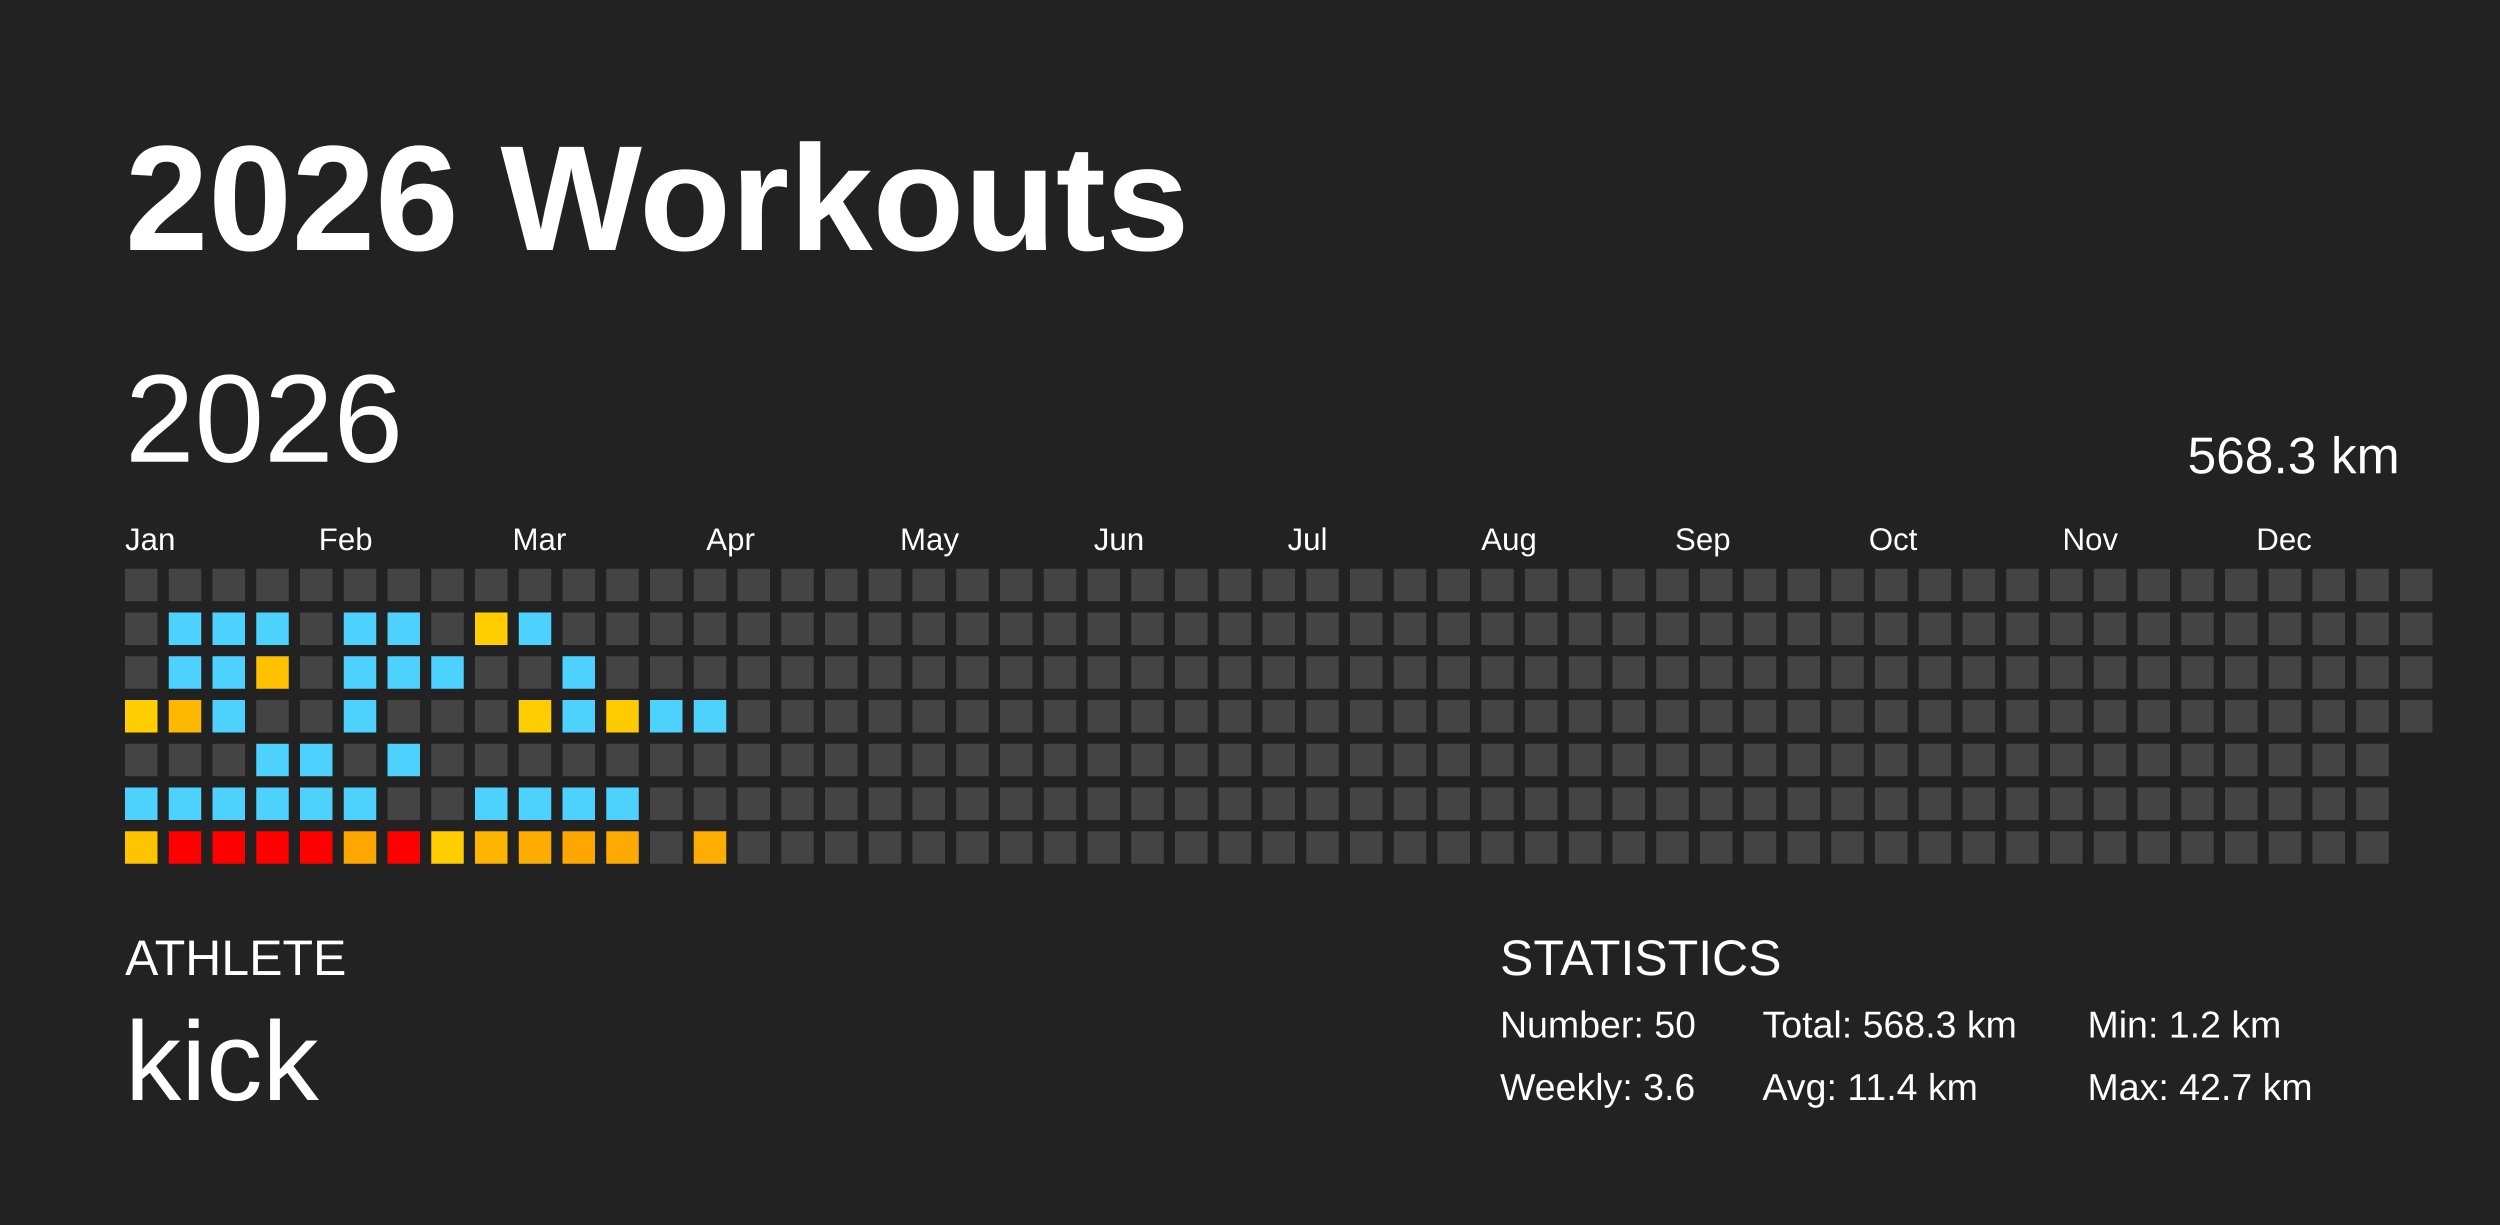
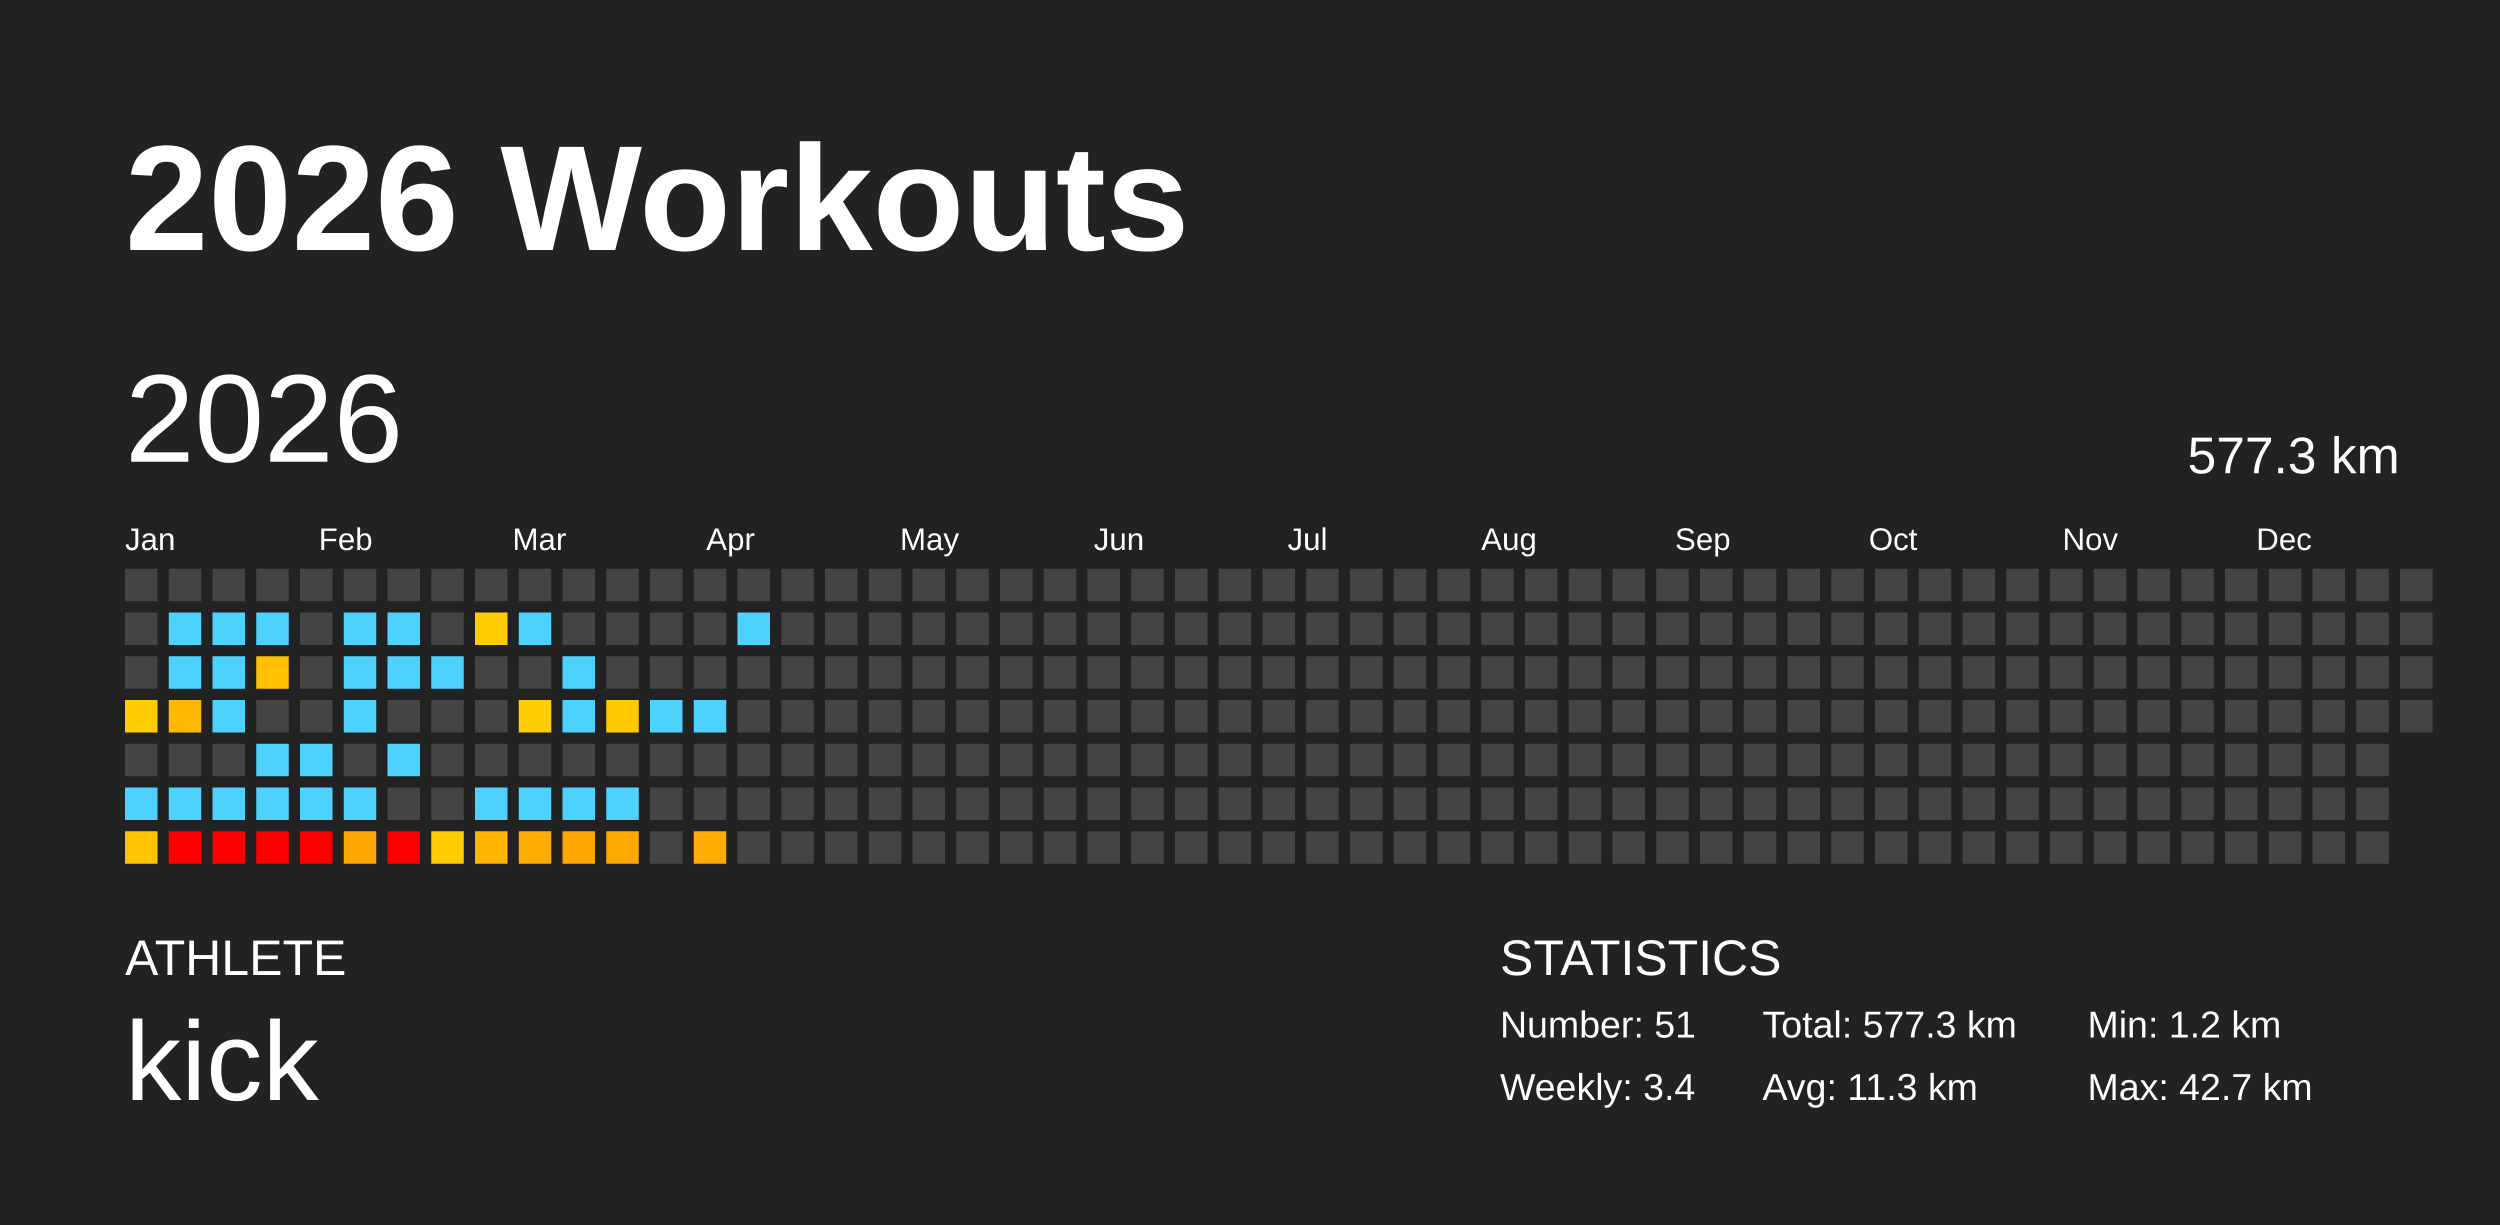
<svg xmlns="http://www.w3.org/2000/svg" baseProfile="full" height="98mm" version="1.1" viewBox="0,0,200,98" width="200mm">
  <defs />
  <rect fill="#222222" height="98" width="200" x="0" y="0" />
  <text fill="#FFFFFF" style="font-size:12px; font-family:Arial; font-weight:bold;" x="10" y="20">2026 Workouts</text>
  <text fill="#FFFFFF" style="font-size:4px; font-family:Arial" x="10" y="78">ATHLETE</text>
  <text fill="#FFFFFF" style="font-size:9px; font-family:Arial" x="10" y="88">kick</text>
  <text fill="#FFFFFF" style="font-size:4px; font-family:Arial" x="120" y="78">STATISTICS</text>
-   <text fill="#FFFFFF" style="font-size:3px; font-family:Arial" x="120" y="83">Number: 50</text>
-   <text fill="#FFFFFF" style="font-size:3px; font-family:Arial" x="120" y="88">Weekly: 3.6</text>
-   <text fill="#FFFFFF" style="font-size:3px; font-family:Arial" x="141" y="83">Total: 568.3 km</text>
-   <text fill="#FFFFFF" style="font-size:3px; font-family:Arial" x="141" y="88">Avg: 11.4 km</text>
+   <text fill="#FFFFFF" style="font-size:3px; font-family:Arial" x="120" y="83">Number: 51</text>
+   <text fill="#FFFFFF" style="font-size:3px; font-family:Arial" x="120" y="88">Weekly: 3.4</text>
+   <text fill="#FFFFFF" style="font-size:3px; font-family:Arial" x="141" y="83">Total: 577.3 km</text>
+   <text fill="#FFFFFF" style="font-size:3px; font-family:Arial" x="141" y="88">Avg: 11.3 km</text>
  <text fill="#FFFFFF" style="font-size:3px; font-family:Arial" x="167" y="83">Min: 1.2 km</text>
  <text fill="#FFFFFF" style="font-size:3px; font-family:Arial" x="167" y="88">Max: 42.7 km</text>
  <text dominant-baseline="hanging" fill="#FFFFFF" style="font-size:10.0px; font-family:Arial;" x="10" y="30">2026</text>
-   <text dominant-baseline="hanging" fill="#FFFFFF" style="font-size:4.125px; font-family:Arial;" x="175" y="35">568.3 km</text>
+   <text dominant-baseline="hanging" fill="#FFFFFF" style="font-size:4.125px; font-family:Arial;" x="175" y="35">577.3 km</text>
  <text fill="#FFFFFF" style="font-size:2.5px; font-family:Arial" x="10.0" y="44">Jan</text>
  <text fill="#FFFFFF" style="font-size:2.5px; font-family:Arial" x="25.5" y="44">Feb</text>
  <text fill="#FFFFFF" style="font-size:2.5px; font-family:Arial" x="41.0" y="44">Mar</text>
  <text fill="#FFFFFF" style="font-size:2.5px; font-family:Arial" x="56.5" y="44">Apr</text>
  <text fill="#FFFFFF" style="font-size:2.5px; font-family:Arial" x="72.0" y="44">May</text>
  <text fill="#FFFFFF" style="font-size:2.5px; font-family:Arial" x="87.5" y="44">Jun</text>
  <text fill="#FFFFFF" style="font-size:2.5px; font-family:Arial" x="103.0" y="44">Jul</text>
  <text fill="#FFFFFF" style="font-size:2.5px; font-family:Arial" x="118.5" y="44">Aug</text>
  <text fill="#FFFFFF" style="font-size:2.5px; font-family:Arial" x="134.0" y="44">Sep</text>
  <text fill="#FFFFFF" style="font-size:2.5px; font-family:Arial" x="149.5" y="44">Oct</text>
  <text fill="#FFFFFF" style="font-size:2.5px; font-family:Arial" x="165.0" y="44">Nov</text>
  <text fill="#FFFFFF" style="font-size:2.5px; font-family:Arial" x="180.5" y="44">Dec</text>
  <rect fill="#444444" height="2.6" width="2.6" x="10.0" y="45.5" />
  <rect fill="#444444" height="2.6" width="2.6" x="10.0" y="49.0" />
  <rect fill="#444444" height="2.6" width="2.6" x="10.0" y="52.5" />
  <rect fill="#ffcd00" height="2.6" width="2.6" x="10.0" y="56.0" />
  <rect fill="#444444" height="2.6" width="2.6" x="10.0" y="59.5" />
  <rect fill="#4dd2ff" height="2.6" width="2.6" x="10.0" y="63.0" />
  <rect fill="#ffc300" height="2.6" width="2.6" x="10.0" y="66.5" />
  <rect fill="#444444" height="2.6" width="2.6" x="13.5" y="45.5" />
  <rect fill="#4dd2ff" height="2.6" width="2.6" x="13.5" y="49.0" />
  <rect fill="#4dd2ff" height="2.6" width="2.6" x="13.5" y="52.5" />
  <rect fill="#ffb800" height="2.6" width="2.6" x="13.5" y="56.0" />
  <rect fill="#444444" height="2.6" width="2.6" x="13.5" y="59.5" />
  <rect fill="#4dd2ff" height="2.6" width="2.6" x="13.5" y="63.0" />
  <rect fill="red" height="2.6" width="2.6" x="13.5" y="66.5" />
  <rect fill="#444444" height="2.6" width="2.6" x="17.0" y="45.5" />
  <rect fill="#4dd2ff" height="2.6" width="2.6" x="17.0" y="49.0" />
  <rect fill="#4dd2ff" height="2.6" width="2.6" x="17.0" y="52.5" />
  <rect fill="#4dd2ff" height="2.6" width="2.6" x="17.0" y="56.0" />
  <rect fill="#444444" height="2.6" width="2.6" x="17.0" y="59.5" />
  <rect fill="#4dd2ff" height="2.6" width="2.6" x="17.0" y="63.0" />
  <rect fill="red" height="2.6" width="2.6" x="17.0" y="66.5" />
  <rect fill="#444444" height="2.6" width="2.6" x="20.5" y="45.5" />
  <rect fill="#4dd2ff" height="2.6" width="2.6" x="20.5" y="49.0" />
  <rect fill="#ffc100" height="2.6" width="2.6" x="20.5" y="52.5" />
  <rect fill="#444444" height="2.6" width="2.6" x="20.5" y="56.0" />
  <rect fill="#4dd2ff" height="2.6" width="2.6" x="20.5" y="59.5" />
  <rect fill="#4dd2ff" height="2.6" width="2.6" x="20.5" y="63.0" />
  <rect fill="red" height="2.6" width="2.6" x="20.5" y="66.5" />
  <rect fill="#444444" height="2.6" width="2.6" x="24.0" y="45.5" />
  <rect fill="#444444" height="2.6" width="2.6" x="24.0" y="49.0" />
  <rect fill="#444444" height="2.6" width="2.6" x="24.0" y="52.5" />
  <rect fill="#444444" height="2.6" width="2.6" x="24.0" y="56.0" />
  <rect fill="#4dd2ff" height="2.6" width="2.6" x="24.0" y="59.5" />
  <rect fill="#4dd2ff" height="2.6" width="2.6" x="24.0" y="63.0" />
  <rect fill="red" height="2.6" width="2.6" x="24.0" y="66.5" />
  <rect fill="#444444" height="2.6" width="2.6" x="27.5" y="45.5" />
  <rect fill="#4dd2ff" height="2.6" width="2.6" x="27.5" y="49.0" />
  <rect fill="#4dd2ff" height="2.6" width="2.6" x="27.5" y="52.5" />
  <rect fill="#4dd2ff" height="2.6" width="2.6" x="27.5" y="56.0" />
  <rect fill="#444444" height="2.6" width="2.6" x="27.5" y="59.5" />
  <rect fill="#4dd2ff" height="2.6" width="2.6" x="27.5" y="63.0" />
  <rect fill="#ffa700" height="2.6" width="2.6" x="27.5" y="66.5" />
  <rect fill="#444444" height="2.6" width="2.6" x="31.0" y="45.5" />
  <rect fill="#4dd2ff" height="2.6" width="2.6" x="31.0" y="49.0" />
  <rect fill="#4dd2ff" height="2.6" width="2.6" x="31.0" y="52.5" />
  <rect fill="#444444" height="2.6" width="2.6" x="31.0" y="56.0" />
  <rect fill="#4dd2ff" height="2.6" width="2.6" x="31.0" y="59.5" />
  <rect fill="#444444" height="2.6" width="2.6" x="31.0" y="63.0" />
  <rect fill="red" height="2.6" width="2.6" x="31.0" y="66.5" />
  <rect fill="#444444" height="2.6" width="2.6" x="34.5" y="45.5" />
  <rect fill="#444444" height="2.6" width="2.6" x="34.5" y="49.0" />
  <rect fill="#4dd2ff" height="2.6" width="2.6" x="34.5" y="52.5" />
  <rect fill="#444444" height="2.6" width="2.6" x="34.5" y="56.0" />
  <rect fill="#444444" height="2.6" width="2.6" x="34.5" y="59.5" />
  <rect fill="#444444" height="2.6" width="2.6" x="34.5" y="63.0" />
  <rect fill="#ffcd00" height="2.6" width="2.6" x="34.5" y="66.5" />
  <rect fill="#444444" height="2.6" width="2.6" x="38.0" y="45.5" />
  <rect fill="#ffcd00" height="2.6" width="2.6" x="38.0" y="49.0" />
  <rect fill="#444444" height="2.6" width="2.6" x="38.0" y="52.5" />
  <rect fill="#444444" height="2.6" width="2.6" x="38.0" y="56.0" />
  <rect fill="#444444" height="2.6" width="2.6" x="38.0" y="59.5" />
  <rect fill="#4dd2ff" height="2.6" width="2.6" x="38.0" y="63.0" />
  <rect fill="#ffb500" height="2.6" width="2.6" x="38.0" y="66.5" />
  <rect fill="#444444" height="2.6" width="2.6" x="41.5" y="45.5" />
  <rect fill="#4dd2ff" height="2.6" width="2.6" x="41.5" y="49.0" />
  <rect fill="#444444" height="2.6" width="2.6" x="41.5" y="52.5" />
  <rect fill="#ffcd00" height="2.6" width="2.6" x="41.5" y="56.0" />
  <rect fill="#444444" height="2.6" width="2.6" x="41.5" y="59.5" />
  <rect fill="#4dd2ff" height="2.6" width="2.6" x="41.5" y="63.0" />
  <rect fill="#ffac00" height="2.6" width="2.6" x="41.5" y="66.5" />
  <rect fill="#444444" height="2.6" width="2.6" x="45.0" y="45.5" />
  <rect fill="#444444" height="2.6" width="2.6" x="45.0" y="49.0" />
  <rect fill="#4dd2ff" height="2.6" width="2.6" x="45.0" y="52.5" />
  <rect fill="#4dd2ff" height="2.6" width="2.6" x="45.0" y="56.0" />
  <rect fill="#444444" height="2.6" width="2.6" x="45.0" y="59.5" />
  <rect fill="#4dd2ff" height="2.6" width="2.6" x="45.0" y="63.0" />
  <rect fill="#ffa600" height="2.6" width="2.6" x="45.0" y="66.5" />
  <rect fill="#444444" height="2.6" width="2.6" x="48.5" y="45.5" />
  <rect fill="#444444" height="2.6" width="2.6" x="48.5" y="49.0" />
  <rect fill="#444444" height="2.6" width="2.6" x="48.5" y="52.5" />
  <rect fill="#ffcb00" height="2.6" width="2.6" x="48.5" y="56.0" />
  <rect fill="#444444" height="2.6" width="2.6" x="48.5" y="59.5" />
  <rect fill="#4dd2ff" height="2.6" width="2.6" x="48.5" y="63.0" />
  <rect fill="#ffaa00" height="2.6" width="2.6" x="48.5" y="66.5" />
  <rect fill="#444444" height="2.6" width="2.6" x="52.0" y="45.5" />
  <rect fill="#444444" height="2.6" width="2.6" x="52.0" y="49.0" />
  <rect fill="#444444" height="2.6" width="2.6" x="52.0" y="52.5" />
  <rect fill="#4dd2ff" height="2.6" width="2.6" x="52.0" y="56.0" />
  <rect fill="#444444" height="2.6" width="2.6" x="52.0" y="59.5" />
  <rect fill="#444444" height="2.6" width="2.6" x="52.0" y="63.0" />
  <rect fill="#444444" height="2.6" width="2.6" x="52.0" y="66.5" />
  <rect fill="#444444" height="2.6" width="2.6" x="55.5" y="45.5" />
  <rect fill="#444444" height="2.6" width="2.6" x="55.5" y="49.0" />
  <rect fill="#444444" height="2.6" width="2.6" x="55.5" y="52.5" />
  <rect fill="#4dd2ff" height="2.6" width="2.6" x="55.5" y="56.0" />
  <rect fill="#444444" height="2.6" width="2.6" x="55.5" y="59.5" />
  <rect fill="#444444" height="2.6" width="2.6" x="55.5" y="63.0" />
  <rect fill="#ffad00" height="2.6" width="2.6" x="55.5" y="66.5" />
  <rect fill="#444444" height="2.6" width="2.6" x="59.0" y="45.5" />
-   <rect fill="#444444" height="2.6" width="2.6" x="59.0" y="49.0" />
+   <rect fill="#4dd2ff" height="2.6" width="2.6" x="59.0" y="49.0" />
  <rect fill="#444444" height="2.6" width="2.6" x="59.0" y="52.5" />
  <rect fill="#444444" height="2.6" width="2.6" x="59.0" y="56.0" />
  <rect fill="#444444" height="2.6" width="2.6" x="59.0" y="59.5" />
  <rect fill="#444444" height="2.6" width="2.6" x="59.0" y="63.0" />
  <rect fill="#444444" height="2.6" width="2.6" x="59.0" y="66.5" />
  <rect fill="#444444" height="2.6" width="2.6" x="62.5" y="45.5" />
  <rect fill="#444444" height="2.6" width="2.6" x="62.5" y="49.0" />
  <rect fill="#444444" height="2.6" width="2.6" x="62.5" y="52.5" />
  <rect fill="#444444" height="2.6" width="2.6" x="62.5" y="56.0" />
  <rect fill="#444444" height="2.6" width="2.6" x="62.5" y="59.5" />
  <rect fill="#444444" height="2.6" width="2.6" x="62.5" y="63.0" />
  <rect fill="#444444" height="2.6" width="2.6" x="62.5" y="66.5" />
  <rect fill="#444444" height="2.6" width="2.6" x="66.0" y="45.5" />
  <rect fill="#444444" height="2.6" width="2.6" x="66.0" y="49.0" />
  <rect fill="#444444" height="2.6" width="2.6" x="66.0" y="52.5" />
  <rect fill="#444444" height="2.6" width="2.6" x="66.0" y="56.0" />
  <rect fill="#444444" height="2.6" width="2.6" x="66.0" y="59.5" />
  <rect fill="#444444" height="2.6" width="2.6" x="66.0" y="63.0" />
  <rect fill="#444444" height="2.6" width="2.6" x="66.0" y="66.5" />
  <rect fill="#444444" height="2.6" width="2.6" x="69.5" y="45.5" />
  <rect fill="#444444" height="2.6" width="2.6" x="69.5" y="49.0" />
  <rect fill="#444444" height="2.6" width="2.6" x="69.5" y="52.5" />
  <rect fill="#444444" height="2.6" width="2.6" x="69.5" y="56.0" />
  <rect fill="#444444" height="2.6" width="2.6" x="69.5" y="59.5" />
  <rect fill="#444444" height="2.6" width="2.6" x="69.5" y="63.0" />
  <rect fill="#444444" height="2.6" width="2.6" x="69.5" y="66.5" />
  <rect fill="#444444" height="2.6" width="2.6" x="73.0" y="45.5" />
  <rect fill="#444444" height="2.6" width="2.6" x="73.0" y="49.0" />
  <rect fill="#444444" height="2.6" width="2.6" x="73.0" y="52.5" />
  <rect fill="#444444" height="2.6" width="2.6" x="73.0" y="56.0" />
  <rect fill="#444444" height="2.6" width="2.6" x="73.0" y="59.5" />
  <rect fill="#444444" height="2.6" width="2.6" x="73.0" y="63.0" />
  <rect fill="#444444" height="2.6" width="2.6" x="73.0" y="66.5" />
  <rect fill="#444444" height="2.6" width="2.6" x="76.5" y="45.5" />
  <rect fill="#444444" height="2.6" width="2.6" x="76.5" y="49.0" />
  <rect fill="#444444" height="2.6" width="2.6" x="76.5" y="52.5" />
  <rect fill="#444444" height="2.6" width="2.6" x="76.5" y="56.0" />
  <rect fill="#444444" height="2.6" width="2.6" x="76.5" y="59.5" />
  <rect fill="#444444" height="2.6" width="2.6" x="76.5" y="63.0" />
  <rect fill="#444444" height="2.6" width="2.6" x="76.5" y="66.5" />
  <rect fill="#444444" height="2.6" width="2.6" x="80.0" y="45.5" />
  <rect fill="#444444" height="2.6" width="2.6" x="80.0" y="49.0" />
  <rect fill="#444444" height="2.6" width="2.6" x="80.0" y="52.5" />
  <rect fill="#444444" height="2.6" width="2.6" x="80.0" y="56.0" />
  <rect fill="#444444" height="2.6" width="2.6" x="80.0" y="59.5" />
  <rect fill="#444444" height="2.6" width="2.6" x="80.0" y="63.0" />
  <rect fill="#444444" height="2.6" width="2.6" x="80.0" y="66.5" />
  <rect fill="#444444" height="2.6" width="2.6" x="83.5" y="45.5" />
  <rect fill="#444444" height="2.6" width="2.6" x="83.5" y="49.0" />
  <rect fill="#444444" height="2.6" width="2.6" x="83.5" y="52.5" />
  <rect fill="#444444" height="2.6" width="2.6" x="83.5" y="56.0" />
  <rect fill="#444444" height="2.6" width="2.6" x="83.5" y="59.5" />
  <rect fill="#444444" height="2.6" width="2.6" x="83.5" y="63.0" />
  <rect fill="#444444" height="2.6" width="2.6" x="83.5" y="66.5" />
  <rect fill="#444444" height="2.6" width="2.6" x="87.0" y="45.5" />
  <rect fill="#444444" height="2.6" width="2.6" x="87.0" y="49.0" />
  <rect fill="#444444" height="2.6" width="2.6" x="87.0" y="52.5" />
  <rect fill="#444444" height="2.6" width="2.6" x="87.0" y="56.0" />
  <rect fill="#444444" height="2.6" width="2.6" x="87.0" y="59.5" />
  <rect fill="#444444" height="2.6" width="2.6" x="87.0" y="63.0" />
  <rect fill="#444444" height="2.6" width="2.6" x="87.0" y="66.5" />
  <rect fill="#444444" height="2.6" width="2.6" x="90.5" y="45.5" />
  <rect fill="#444444" height="2.6" width="2.6" x="90.5" y="49.0" />
  <rect fill="#444444" height="2.6" width="2.6" x="90.5" y="52.5" />
  <rect fill="#444444" height="2.6" width="2.6" x="90.5" y="56.0" />
  <rect fill="#444444" height="2.6" width="2.6" x="90.5" y="59.5" />
  <rect fill="#444444" height="2.6" width="2.6" x="90.5" y="63.0" />
  <rect fill="#444444" height="2.6" width="2.6" x="90.5" y="66.5" />
  <rect fill="#444444" height="2.6" width="2.6" x="94.0" y="45.5" />
  <rect fill="#444444" height="2.6" width="2.6" x="94.0" y="49.0" />
  <rect fill="#444444" height="2.6" width="2.6" x="94.0" y="52.5" />
  <rect fill="#444444" height="2.6" width="2.6" x="94.0" y="56.0" />
  <rect fill="#444444" height="2.6" width="2.6" x="94.0" y="59.5" />
  <rect fill="#444444" height="2.6" width="2.6" x="94.0" y="63.0" />
  <rect fill="#444444" height="2.6" width="2.6" x="94.0" y="66.5" />
  <rect fill="#444444" height="2.6" width="2.6" x="97.5" y="45.5" />
  <rect fill="#444444" height="2.6" width="2.6" x="97.5" y="49.0" />
  <rect fill="#444444" height="2.6" width="2.6" x="97.5" y="52.5" />
  <rect fill="#444444" height="2.6" width="2.6" x="97.5" y="56.0" />
  <rect fill="#444444" height="2.6" width="2.6" x="97.5" y="59.5" />
  <rect fill="#444444" height="2.6" width="2.6" x="97.5" y="63.0" />
  <rect fill="#444444" height="2.6" width="2.6" x="97.5" y="66.5" />
  <rect fill="#444444" height="2.6" width="2.6" x="101.0" y="45.5" />
  <rect fill="#444444" height="2.6" width="2.6" x="101.0" y="49.0" />
  <rect fill="#444444" height="2.6" width="2.6" x="101.0" y="52.5" />
  <rect fill="#444444" height="2.6" width="2.6" x="101.0" y="56.0" />
  <rect fill="#444444" height="2.6" width="2.6" x="101.0" y="59.5" />
  <rect fill="#444444" height="2.6" width="2.6" x="101.0" y="63.0" />
  <rect fill="#444444" height="2.6" width="2.6" x="101.0" y="66.5" />
  <rect fill="#444444" height="2.6" width="2.6" x="104.5" y="45.5" />
  <rect fill="#444444" height="2.6" width="2.6" x="104.5" y="49.0" />
  <rect fill="#444444" height="2.6" width="2.6" x="104.5" y="52.5" />
  <rect fill="#444444" height="2.6" width="2.6" x="104.5" y="56.0" />
  <rect fill="#444444" height="2.6" width="2.6" x="104.5" y="59.5" />
  <rect fill="#444444" height="2.6" width="2.6" x="104.5" y="63.0" />
  <rect fill="#444444" height="2.6" width="2.6" x="104.5" y="66.5" />
  <rect fill="#444444" height="2.6" width="2.6" x="108.0" y="45.5" />
  <rect fill="#444444" height="2.6" width="2.6" x="108.0" y="49.0" />
  <rect fill="#444444" height="2.6" width="2.6" x="108.0" y="52.5" />
  <rect fill="#444444" height="2.6" width="2.6" x="108.0" y="56.0" />
  <rect fill="#444444" height="2.6" width="2.6" x="108.0" y="59.5" />
  <rect fill="#444444" height="2.6" width="2.6" x="108.0" y="63.0" />
  <rect fill="#444444" height="2.6" width="2.6" x="108.0" y="66.5" />
  <rect fill="#444444" height="2.6" width="2.6" x="111.5" y="45.5" />
  <rect fill="#444444" height="2.6" width="2.6" x="111.5" y="49.0" />
  <rect fill="#444444" height="2.6" width="2.6" x="111.5" y="52.5" />
  <rect fill="#444444" height="2.6" width="2.6" x="111.5" y="56.0" />
  <rect fill="#444444" height="2.6" width="2.6" x="111.5" y="59.5" />
  <rect fill="#444444" height="2.6" width="2.6" x="111.5" y="63.0" />
  <rect fill="#444444" height="2.6" width="2.6" x="111.5" y="66.5" />
  <rect fill="#444444" height="2.6" width="2.6" x="115.0" y="45.5" />
  <rect fill="#444444" height="2.6" width="2.6" x="115.0" y="49.0" />
  <rect fill="#444444" height="2.6" width="2.6" x="115.0" y="52.5" />
  <rect fill="#444444" height="2.6" width="2.6" x="115.0" y="56.0" />
  <rect fill="#444444" height="2.6" width="2.6" x="115.0" y="59.5" />
  <rect fill="#444444" height="2.6" width="2.6" x="115.0" y="63.0" />
  <rect fill="#444444" height="2.6" width="2.6" x="115.0" y="66.5" />
  <rect fill="#444444" height="2.6" width="2.6" x="118.5" y="45.5" />
  <rect fill="#444444" height="2.6" width="2.6" x="118.5" y="49.0" />
  <rect fill="#444444" height="2.6" width="2.6" x="118.5" y="52.5" />
  <rect fill="#444444" height="2.6" width="2.6" x="118.5" y="56.0" />
  <rect fill="#444444" height="2.6" width="2.6" x="118.5" y="59.5" />
  <rect fill="#444444" height="2.6" width="2.6" x="118.5" y="63.0" />
  <rect fill="#444444" height="2.6" width="2.6" x="118.5" y="66.5" />
  <rect fill="#444444" height="2.6" width="2.6" x="122.0" y="45.5" />
  <rect fill="#444444" height="2.6" width="2.6" x="122.0" y="49.0" />
  <rect fill="#444444" height="2.6" width="2.6" x="122.0" y="52.5" />
  <rect fill="#444444" height="2.6" width="2.6" x="122.0" y="56.0" />
  <rect fill="#444444" height="2.6" width="2.6" x="122.0" y="59.5" />
  <rect fill="#444444" height="2.6" width="2.6" x="122.0" y="63.0" />
  <rect fill="#444444" height="2.6" width="2.6" x="122.0" y="66.5" />
  <rect fill="#444444" height="2.6" width="2.6" x="125.5" y="45.5" />
  <rect fill="#444444" height="2.6" width="2.6" x="125.5" y="49.0" />
  <rect fill="#444444" height="2.6" width="2.6" x="125.5" y="52.5" />
  <rect fill="#444444" height="2.6" width="2.6" x="125.5" y="56.0" />
  <rect fill="#444444" height="2.6" width="2.6" x="125.5" y="59.5" />
  <rect fill="#444444" height="2.6" width="2.6" x="125.5" y="63.0" />
  <rect fill="#444444" height="2.6" width="2.6" x="125.5" y="66.5" />
  <rect fill="#444444" height="2.6" width="2.6" x="129.0" y="45.5" />
  <rect fill="#444444" height="2.6" width="2.6" x="129.0" y="49.0" />
  <rect fill="#444444" height="2.6" width="2.6" x="129.0" y="52.5" />
  <rect fill="#444444" height="2.6" width="2.6" x="129.0" y="56.0" />
  <rect fill="#444444" height="2.6" width="2.6" x="129.0" y="59.5" />
  <rect fill="#444444" height="2.6" width="2.6" x="129.0" y="63.0" />
  <rect fill="#444444" height="2.6" width="2.6" x="129.0" y="66.5" />
  <rect fill="#444444" height="2.6" width="2.6" x="132.5" y="45.5" />
  <rect fill="#444444" height="2.6" width="2.6" x="132.5" y="49.0" />
  <rect fill="#444444" height="2.6" width="2.6" x="132.5" y="52.5" />
  <rect fill="#444444" height="2.6" width="2.6" x="132.5" y="56.0" />
  <rect fill="#444444" height="2.6" width="2.6" x="132.5" y="59.5" />
  <rect fill="#444444" height="2.6" width="2.6" x="132.5" y="63.0" />
  <rect fill="#444444" height="2.6" width="2.6" x="132.5" y="66.5" />
  <rect fill="#444444" height="2.6" width="2.6" x="136.0" y="45.5" />
  <rect fill="#444444" height="2.6" width="2.6" x="136.0" y="49.0" />
  <rect fill="#444444" height="2.6" width="2.6" x="136.0" y="52.5" />
  <rect fill="#444444" height="2.6" width="2.6" x="136.0" y="56.0" />
  <rect fill="#444444" height="2.6" width="2.6" x="136.0" y="59.5" />
  <rect fill="#444444" height="2.6" width="2.6" x="136.0" y="63.0" />
  <rect fill="#444444" height="2.6" width="2.6" x="136.0" y="66.5" />
  <rect fill="#444444" height="2.6" width="2.6" x="139.5" y="45.5" />
  <rect fill="#444444" height="2.6" width="2.6" x="139.5" y="49.0" />
  <rect fill="#444444" height="2.6" width="2.6" x="139.5" y="52.5" />
  <rect fill="#444444" height="2.6" width="2.6" x="139.5" y="56.0" />
  <rect fill="#444444" height="2.6" width="2.6" x="139.5" y="59.5" />
  <rect fill="#444444" height="2.6" width="2.6" x="139.5" y="63.0" />
  <rect fill="#444444" height="2.6" width="2.6" x="139.5" y="66.5" />
  <rect fill="#444444" height="2.6" width="2.6" x="143.0" y="45.5" />
  <rect fill="#444444" height="2.6" width="2.6" x="143.0" y="49.0" />
  <rect fill="#444444" height="2.6" width="2.6" x="143.0" y="52.5" />
  <rect fill="#444444" height="2.6" width="2.6" x="143.0" y="56.0" />
  <rect fill="#444444" height="2.6" width="2.6" x="143.0" y="59.5" />
  <rect fill="#444444" height="2.6" width="2.6" x="143.0" y="63.0" />
  <rect fill="#444444" height="2.6" width="2.6" x="143.0" y="66.5" />
  <rect fill="#444444" height="2.6" width="2.6" x="146.5" y="45.5" />
  <rect fill="#444444" height="2.6" width="2.6" x="146.5" y="49.0" />
  <rect fill="#444444" height="2.6" width="2.6" x="146.5" y="52.5" />
  <rect fill="#444444" height="2.6" width="2.6" x="146.5" y="56.0" />
  <rect fill="#444444" height="2.6" width="2.6" x="146.5" y="59.5" />
  <rect fill="#444444" height="2.6" width="2.6" x="146.5" y="63.0" />
  <rect fill="#444444" height="2.6" width="2.6" x="146.5" y="66.5" />
  <rect fill="#444444" height="2.6" width="2.6" x="150.0" y="45.5" />
  <rect fill="#444444" height="2.6" width="2.6" x="150.0" y="49.0" />
  <rect fill="#444444" height="2.6" width="2.6" x="150.0" y="52.5" />
  <rect fill="#444444" height="2.6" width="2.6" x="150.0" y="56.0" />
  <rect fill="#444444" height="2.6" width="2.6" x="150.0" y="59.5" />
  <rect fill="#444444" height="2.6" width="2.6" x="150.0" y="63.0" />
  <rect fill="#444444" height="2.6" width="2.6" x="150.0" y="66.5" />
  <rect fill="#444444" height="2.6" width="2.6" x="153.5" y="45.5" />
  <rect fill="#444444" height="2.6" width="2.6" x="153.5" y="49.0" />
  <rect fill="#444444" height="2.6" width="2.6" x="153.5" y="52.5" />
  <rect fill="#444444" height="2.6" width="2.6" x="153.5" y="56.0" />
  <rect fill="#444444" height="2.6" width="2.6" x="153.5" y="59.5" />
  <rect fill="#444444" height="2.6" width="2.6" x="153.5" y="63.0" />
  <rect fill="#444444" height="2.6" width="2.6" x="153.5" y="66.5" />
  <rect fill="#444444" height="2.6" width="2.6" x="157.0" y="45.5" />
  <rect fill="#444444" height="2.6" width="2.6" x="157.0" y="49.0" />
  <rect fill="#444444" height="2.6" width="2.6" x="157.0" y="52.5" />
  <rect fill="#444444" height="2.6" width="2.6" x="157.0" y="56.0" />
  <rect fill="#444444" height="2.6" width="2.6" x="157.0" y="59.5" />
  <rect fill="#444444" height="2.6" width="2.6" x="157.0" y="63.0" />
  <rect fill="#444444" height="2.6" width="2.6" x="157.0" y="66.5" />
  <rect fill="#444444" height="2.6" width="2.6" x="160.5" y="45.5" />
  <rect fill="#444444" height="2.6" width="2.6" x="160.5" y="49.0" />
  <rect fill="#444444" height="2.6" width="2.6" x="160.5" y="52.5" />
  <rect fill="#444444" height="2.6" width="2.6" x="160.5" y="56.0" />
  <rect fill="#444444" height="2.6" width="2.6" x="160.5" y="59.5" />
  <rect fill="#444444" height="2.6" width="2.6" x="160.5" y="63.0" />
  <rect fill="#444444" height="2.6" width="2.6" x="160.5" y="66.5" />
  <rect fill="#444444" height="2.6" width="2.6" x="164.0" y="45.5" />
  <rect fill="#444444" height="2.6" width="2.6" x="164.0" y="49.0" />
  <rect fill="#444444" height="2.6" width="2.6" x="164.0" y="52.5" />
  <rect fill="#444444" height="2.6" width="2.6" x="164.0" y="56.0" />
  <rect fill="#444444" height="2.6" width="2.6" x="164.0" y="59.5" />
  <rect fill="#444444" height="2.6" width="2.6" x="164.0" y="63.0" />
  <rect fill="#444444" height="2.6" width="2.6" x="164.0" y="66.5" />
  <rect fill="#444444" height="2.6" width="2.6" x="167.5" y="45.5" />
  <rect fill="#444444" height="2.6" width="2.6" x="167.5" y="49.0" />
  <rect fill="#444444" height="2.6" width="2.6" x="167.5" y="52.5" />
  <rect fill="#444444" height="2.6" width="2.6" x="167.5" y="56.0" />
  <rect fill="#444444" height="2.6" width="2.6" x="167.5" y="59.5" />
  <rect fill="#444444" height="2.6" width="2.6" x="167.5" y="63.0" />
  <rect fill="#444444" height="2.6" width="2.6" x="167.5" y="66.5" />
  <rect fill="#444444" height="2.6" width="2.6" x="171.0" y="45.5" />
  <rect fill="#444444" height="2.6" width="2.6" x="171.0" y="49.0" />
  <rect fill="#444444" height="2.6" width="2.6" x="171.0" y="52.5" />
  <rect fill="#444444" height="2.6" width="2.6" x="171.0" y="56.0" />
  <rect fill="#444444" height="2.6" width="2.6" x="171.0" y="59.5" />
  <rect fill="#444444" height="2.6" width="2.6" x="171.0" y="63.0" />
  <rect fill="#444444" height="2.6" width="2.6" x="171.0" y="66.5" />
  <rect fill="#444444" height="2.6" width="2.6" x="174.5" y="45.5" />
  <rect fill="#444444" height="2.6" width="2.6" x="174.5" y="49.0" />
  <rect fill="#444444" height="2.6" width="2.6" x="174.5" y="52.5" />
  <rect fill="#444444" height="2.6" width="2.6" x="174.5" y="56.0" />
  <rect fill="#444444" height="2.6" width="2.6" x="174.5" y="59.5" />
  <rect fill="#444444" height="2.6" width="2.6" x="174.5" y="63.0" />
  <rect fill="#444444" height="2.6" width="2.6" x="174.5" y="66.5" />
  <rect fill="#444444" height="2.6" width="2.6" x="178.0" y="45.5" />
  <rect fill="#444444" height="2.6" width="2.6" x="178.0" y="49.0" />
  <rect fill="#444444" height="2.6" width="2.6" x="178.0" y="52.5" />
  <rect fill="#444444" height="2.6" width="2.6" x="178.0" y="56.0" />
  <rect fill="#444444" height="2.6" width="2.6" x="178.0" y="59.5" />
  <rect fill="#444444" height="2.6" width="2.6" x="178.0" y="63.0" />
  <rect fill="#444444" height="2.6" width="2.6" x="178.0" y="66.5" />
  <rect fill="#444444" height="2.6" width="2.6" x="181.5" y="45.5" />
  <rect fill="#444444" height="2.6" width="2.6" x="181.5" y="49.0" />
  <rect fill="#444444" height="2.6" width="2.6" x="181.5" y="52.5" />
  <rect fill="#444444" height="2.6" width="2.6" x="181.5" y="56.0" />
  <rect fill="#444444" height="2.6" width="2.6" x="181.5" y="59.5" />
  <rect fill="#444444" height="2.6" width="2.6" x="181.5" y="63.0" />
  <rect fill="#444444" height="2.6" width="2.6" x="181.5" y="66.5" />
  <rect fill="#444444" height="2.6" width="2.6" x="185.0" y="45.5" />
  <rect fill="#444444" height="2.6" width="2.6" x="185.0" y="49.0" />
  <rect fill="#444444" height="2.6" width="2.6" x="185.0" y="52.5" />
  <rect fill="#444444" height="2.6" width="2.6" x="185.0" y="56.0" />
  <rect fill="#444444" height="2.6" width="2.6" x="185.0" y="59.5" />
  <rect fill="#444444" height="2.6" width="2.6" x="185.0" y="63.0" />
  <rect fill="#444444" height="2.6" width="2.6" x="185.0" y="66.5" />
  <rect fill="#444444" height="2.6" width="2.6" x="188.5" y="45.5" />
  <rect fill="#444444" height="2.6" width="2.6" x="188.5" y="49.0" />
  <rect fill="#444444" height="2.6" width="2.6" x="188.5" y="52.5" />
  <rect fill="#444444" height="2.6" width="2.6" x="188.5" y="56.0" />
  <rect fill="#444444" height="2.6" width="2.6" x="188.5" y="59.5" />
  <rect fill="#444444" height="2.6" width="2.6" x="188.5" y="63.0" />
  <rect fill="#444444" height="2.6" width="2.6" x="188.5" y="66.5" />
  <rect fill="#444444" height="2.6" width="2.6" x="192.0" y="45.5" />
  <rect fill="#444444" height="2.6" width="2.6" x="192.0" y="49.0" />
  <rect fill="#444444" height="2.6" width="2.6" x="192.0" y="52.5" />
  <rect fill="#444444" height="2.6" width="2.6" x="192.0" y="56.0" />
</svg>
